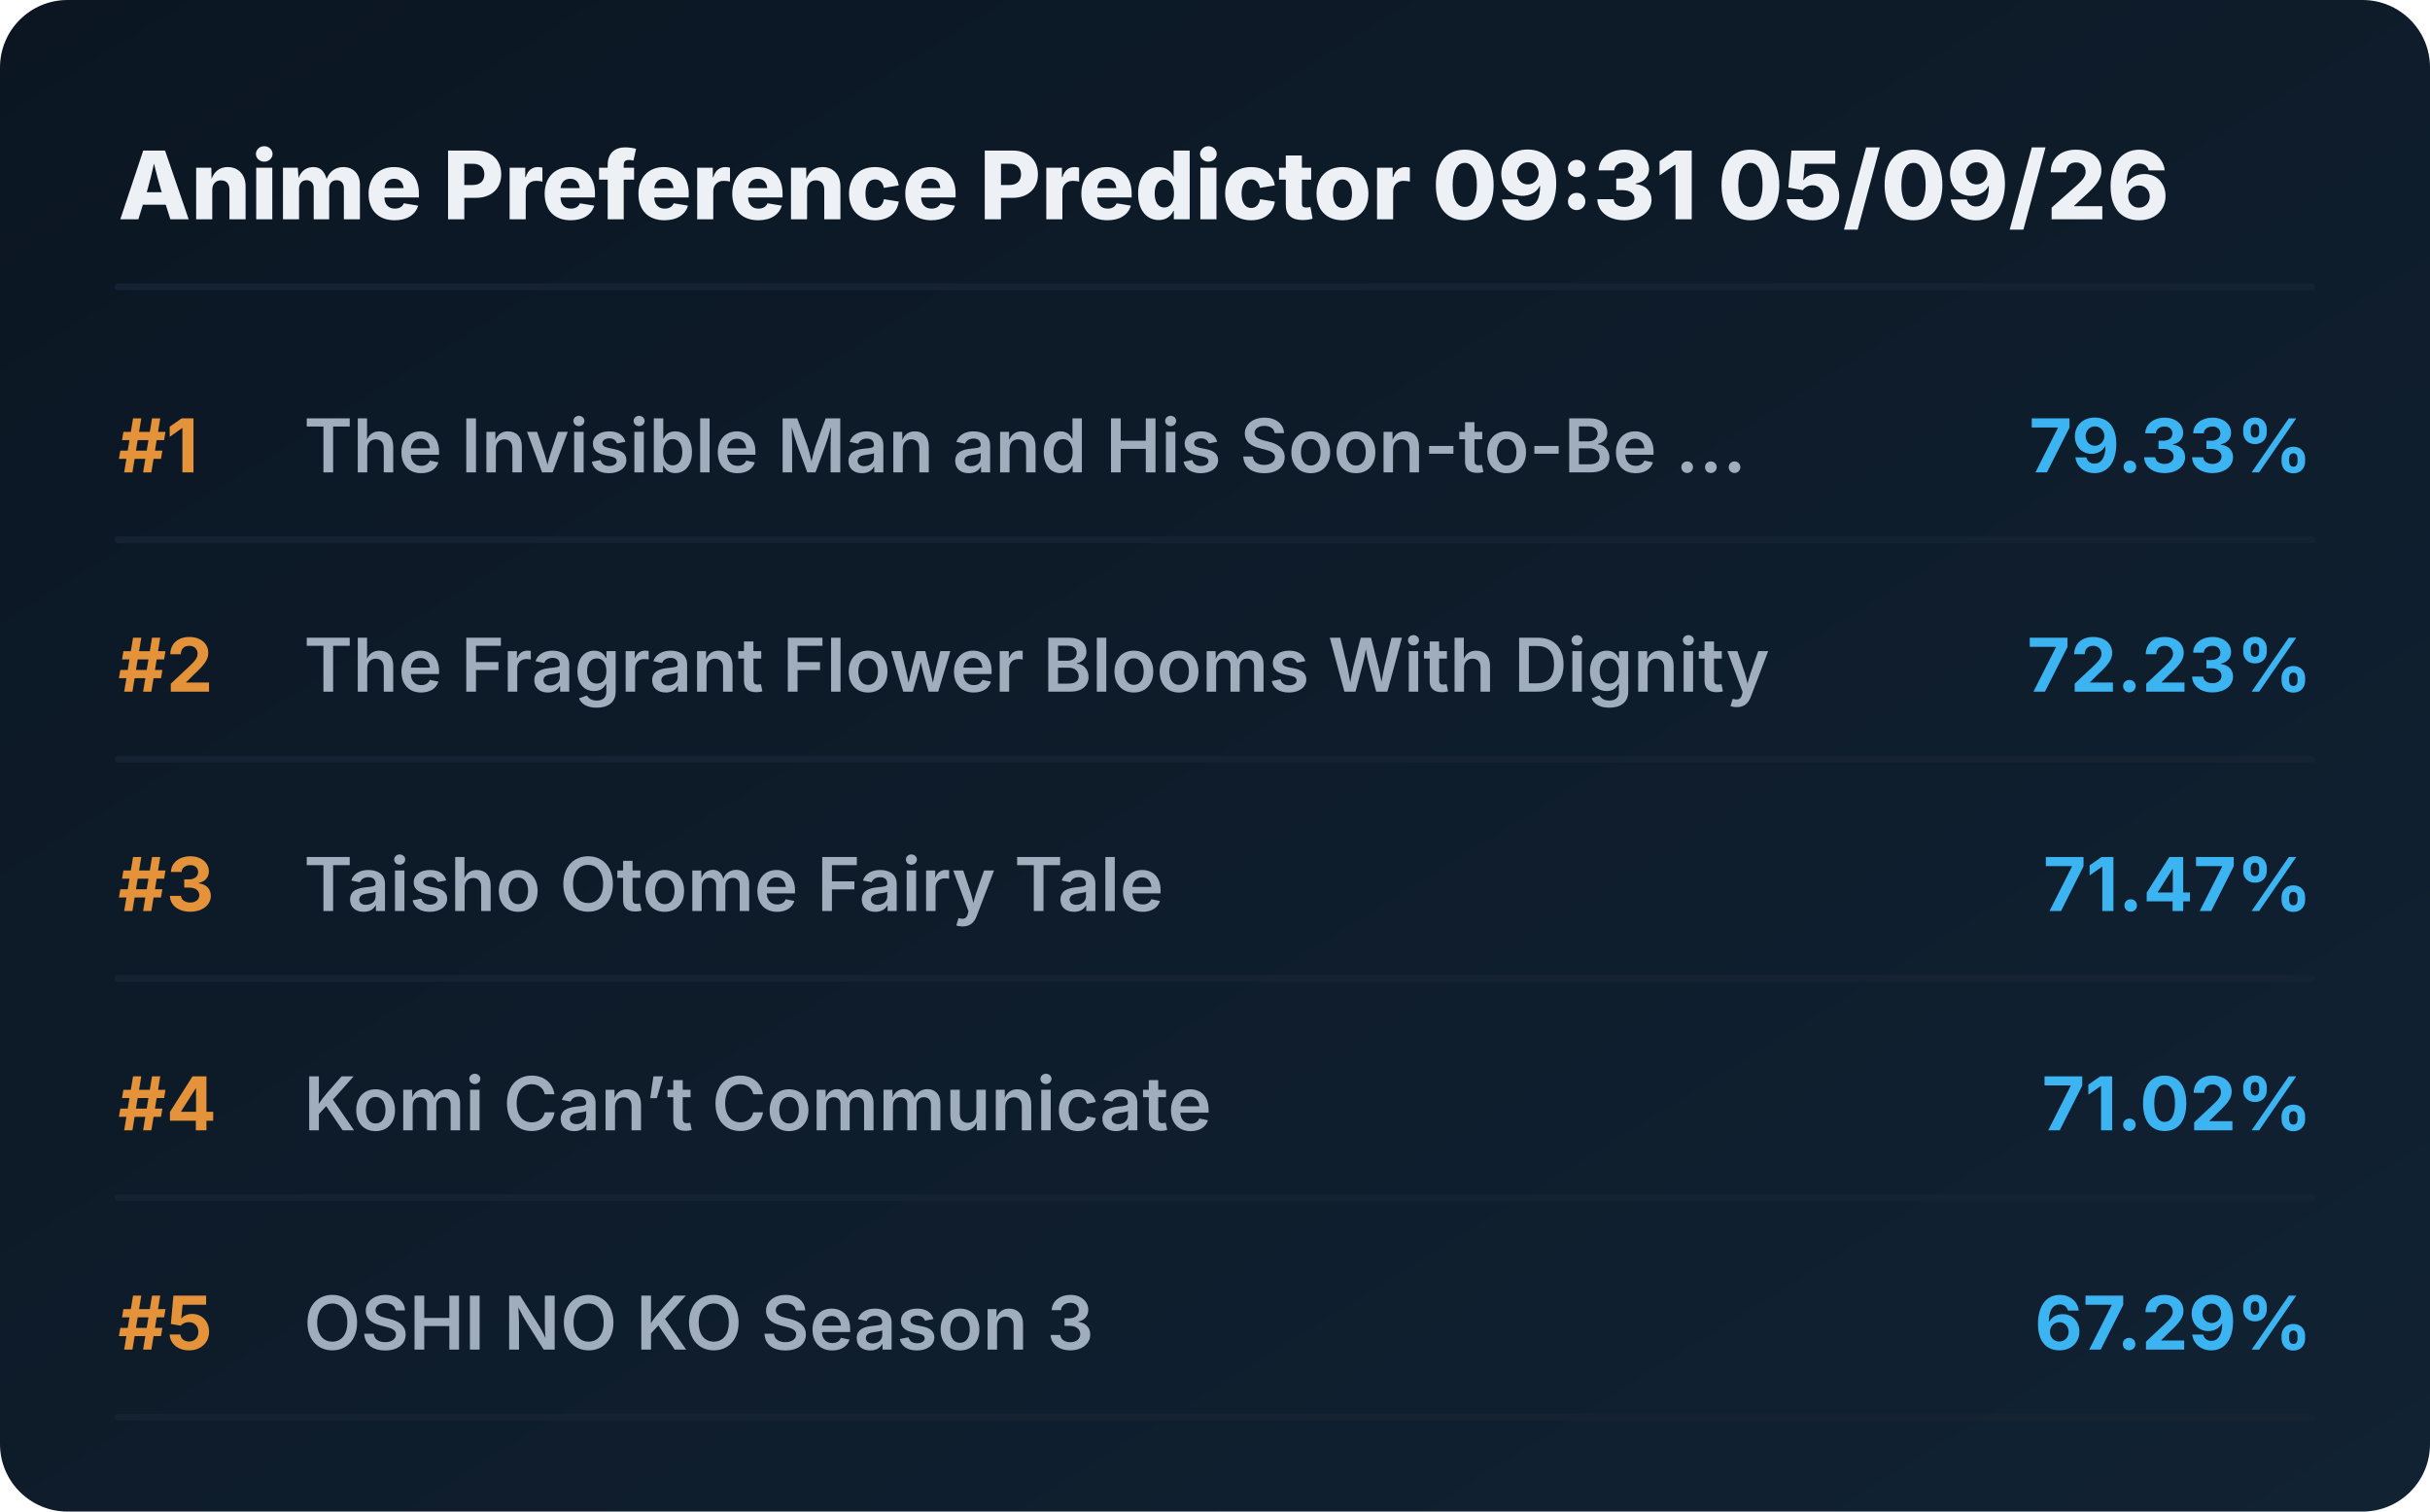
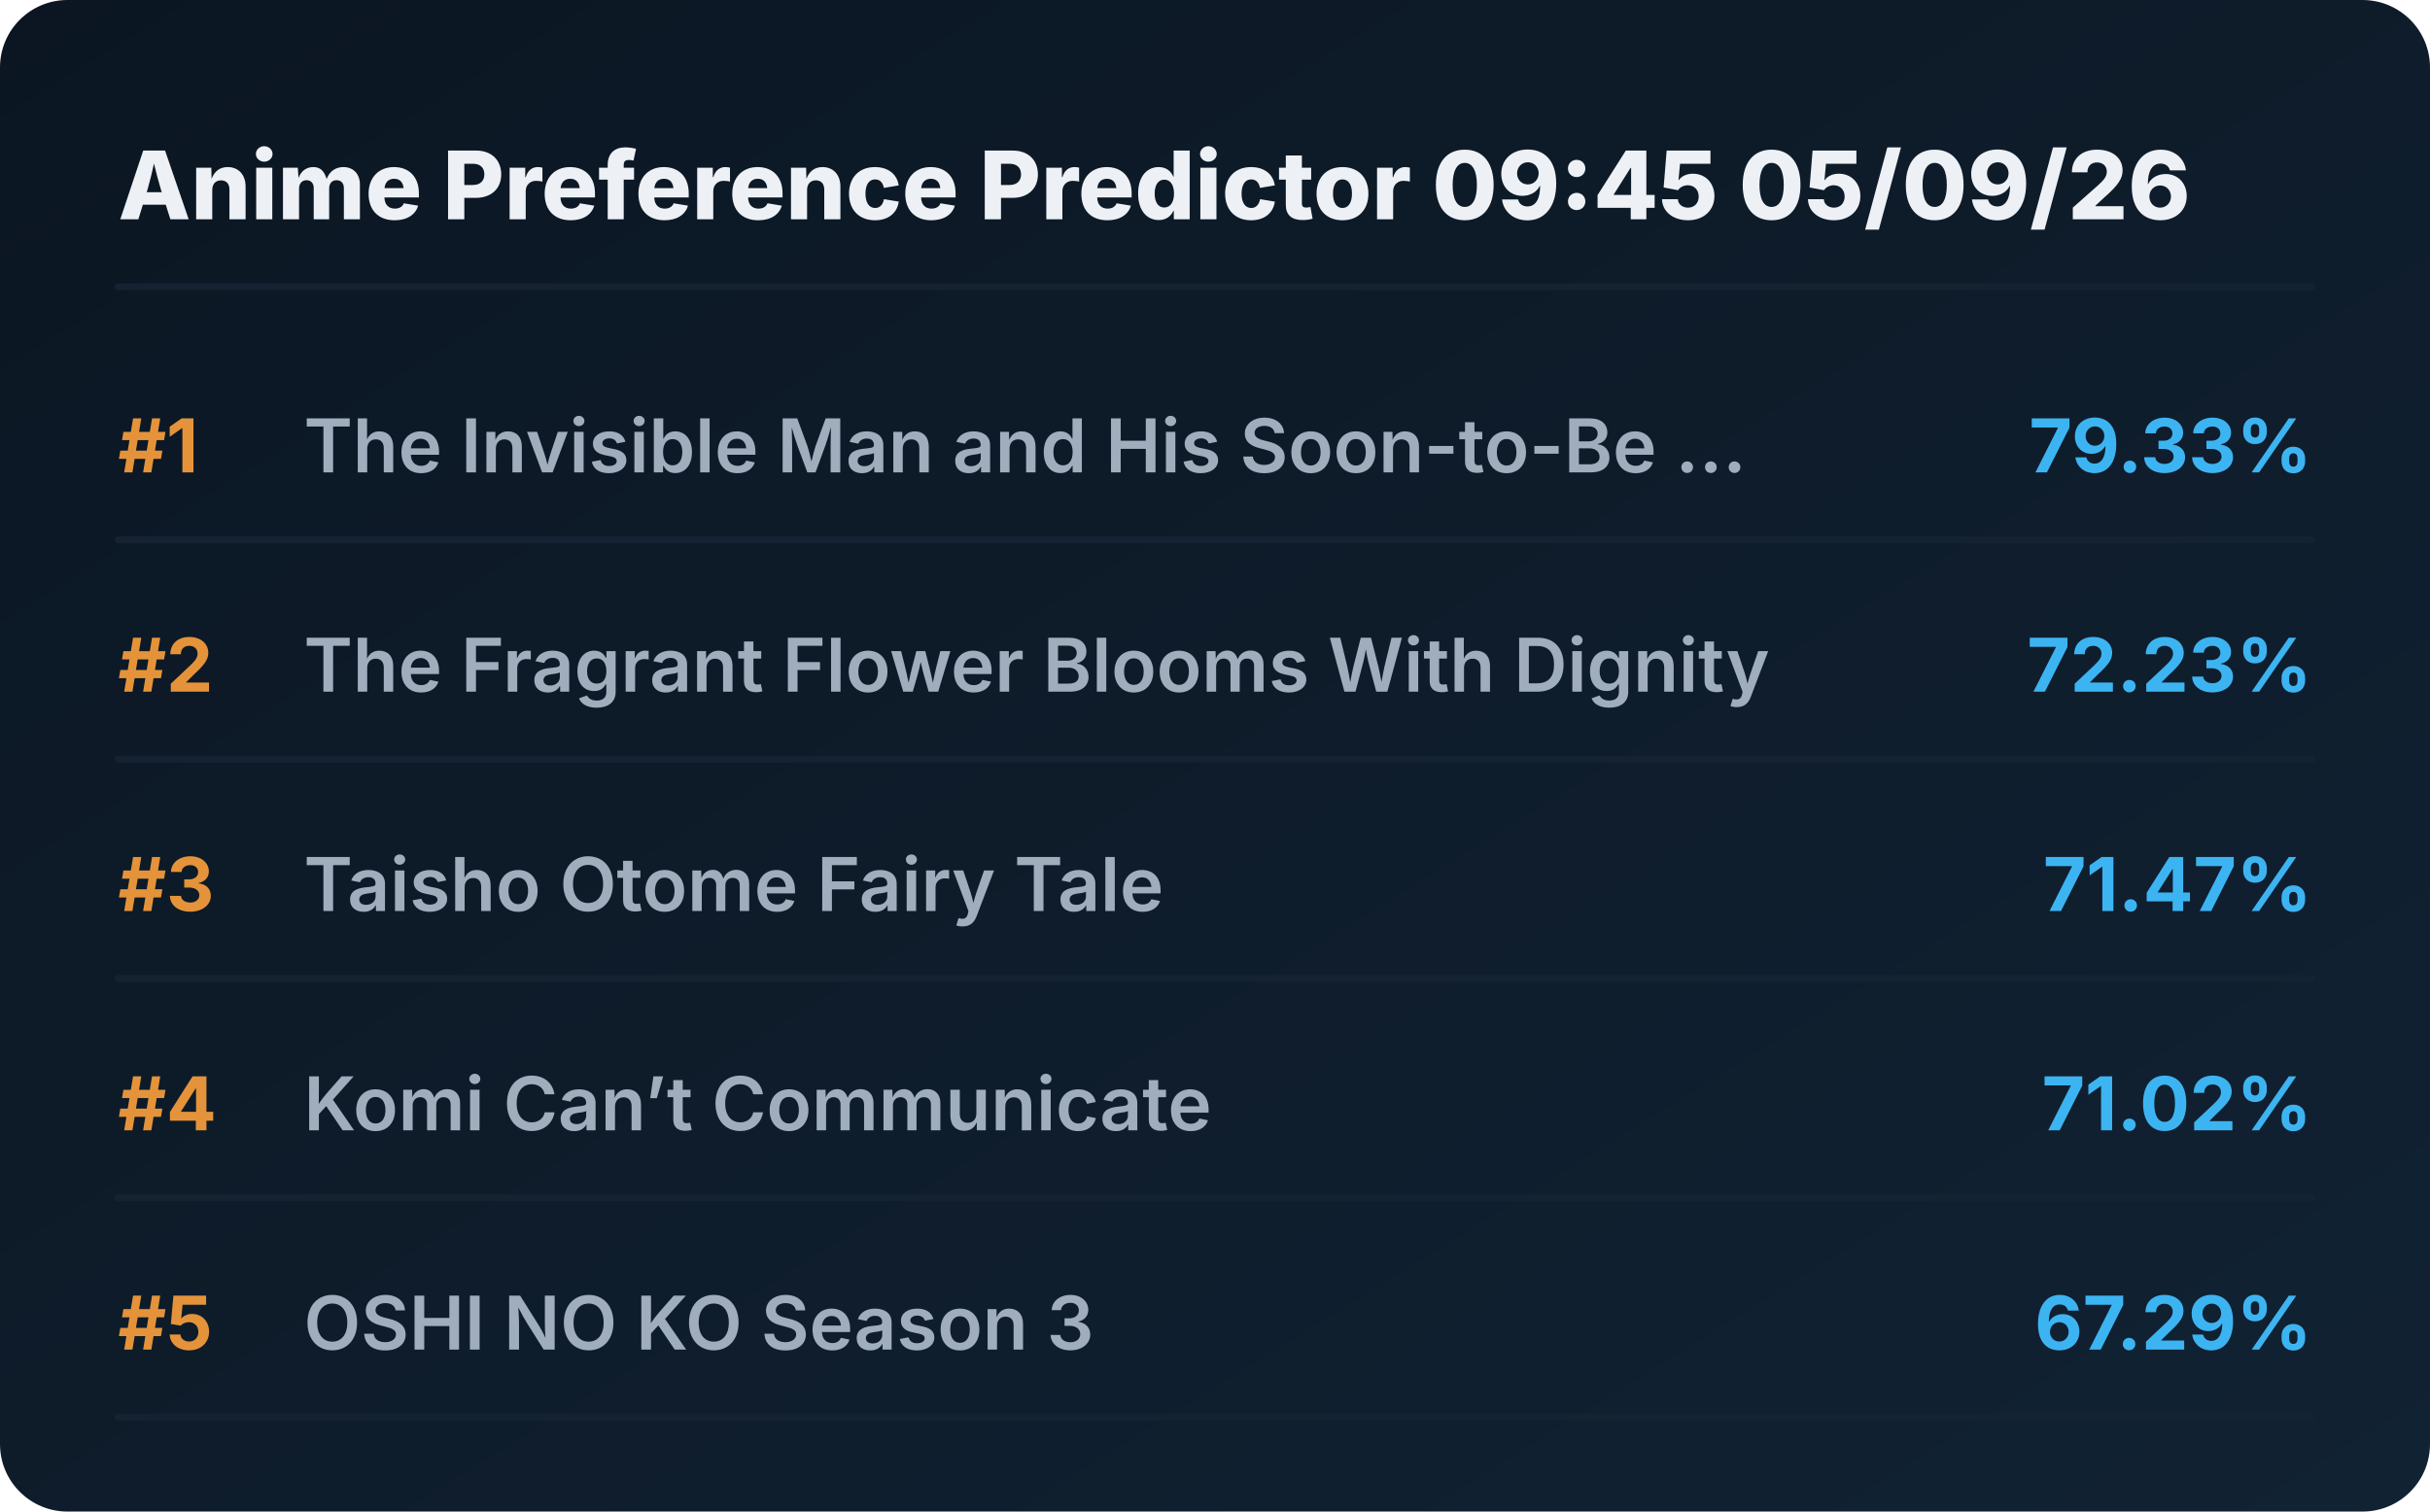
<svg xmlns="http://www.w3.org/2000/svg" viewBox="0 0 720 448" preserveAspectRatio="xMidYMid meet" style="width: 100%; height: auto; max-width: 720px;">
  <defs>
    <linearGradient id="boxGrad" x1="0%" y1="0%" x2="100%" y2="100%">
      <stop offset="0%" stop-color="#0b1622" />
      <stop offset="100%" stop-color="#112233" />
    </linearGradient>
    <clipPath id="titleClip">
      <rect x="90" y="0" width="510" height="100%" />
    </clipPath>
  </defs>
  <style>
    .bg { fill: url(#boxGrad); rx: 20px; }
    .header { font-family: 'Overpass', 'Inter', system-ui, sans-serif; font-weight: 800; font-size: 28px; fill: #edf1f5; }
    .rank { font-family: 'Overpass', 'Inter', system-ui, sans-serif; font-weight: 700; font-size: 22px; fill: #e5933a; }
    .title { font-family: 'Overpass', 'Inter', system-ui, sans-serif; font-weight: 600; font-size: 22px; fill: #9fadbd; }
    .score { font-family: 'Overpass', 'Inter', system-ui, sans-serif; font-weight: 700; font-size: 22px; fill: #3db4f2; }
    .line { stroke: #152232; stroke-width: 2; stroke-linecap: round; }
  </style>
  <rect class="bg" width="720" height="448" />
-   <text x="35" y="65" class="header">Anime Preference Predictor 09:31 05/09/26</text>
+   <text x="35" y="65" class="header">Anime Preference Predictor 09:45 05/09/26</text>
  <line x1="35" y1="85" x2="685" y2="85" class="line" />
  <g transform="translate(0, 0)">
    <text x="35" y="140" class="rank">#1</text>
    <text x="90" y="140" class="title">The Invisible Man and His Soon-to-Be ...</text>
    <text x="685" y="140" class="score" text-anchor="end">79.33%</text>
    <line x1="35" y1="160" x2="685" y2="160" class="line" />
  </g>
  <g transform="translate(0, 65)">
    <text x="35" y="140" class="rank">#2</text>
    <text x="90" y="140" class="title">The Fragrant Flower Blooms With Dignity</text>
    <text x="685" y="140" class="score" text-anchor="end">72.23%</text>
    <line x1="35" y1="160" x2="685" y2="160" class="line" />
  </g>
  <g transform="translate(0, 130)">
    <text x="35" y="140" class="rank">#3</text>
    <text x="90" y="140" class="title">Taisho Otome Fairy Tale</text>
    <text x="685" y="140" class="score" text-anchor="end">71.47%</text>
    <line x1="35" y1="160" x2="685" y2="160" class="line" />
  </g>
  <g transform="translate(0, 195)">
    <text x="35" y="140" class="rank">#4</text>
    <text x="90" y="140" class="title">Komi Can’t Communicate</text>
    <text x="685" y="140" class="score" text-anchor="end">71.02%</text>
    <line x1="35" y1="160" x2="685" y2="160" class="line" />
  </g>
  <g transform="translate(0, 260)">
    <text x="35" y="140" class="rank">#5</text>
    <text x="90" y="140" class="title">OSHI NO KO Season 3</text>
    <text x="685" y="140" class="score" text-anchor="end">67.29%</text>
    <line x1="35" y1="160" x2="685" y2="160" class="line" />
  </g>
</svg>
